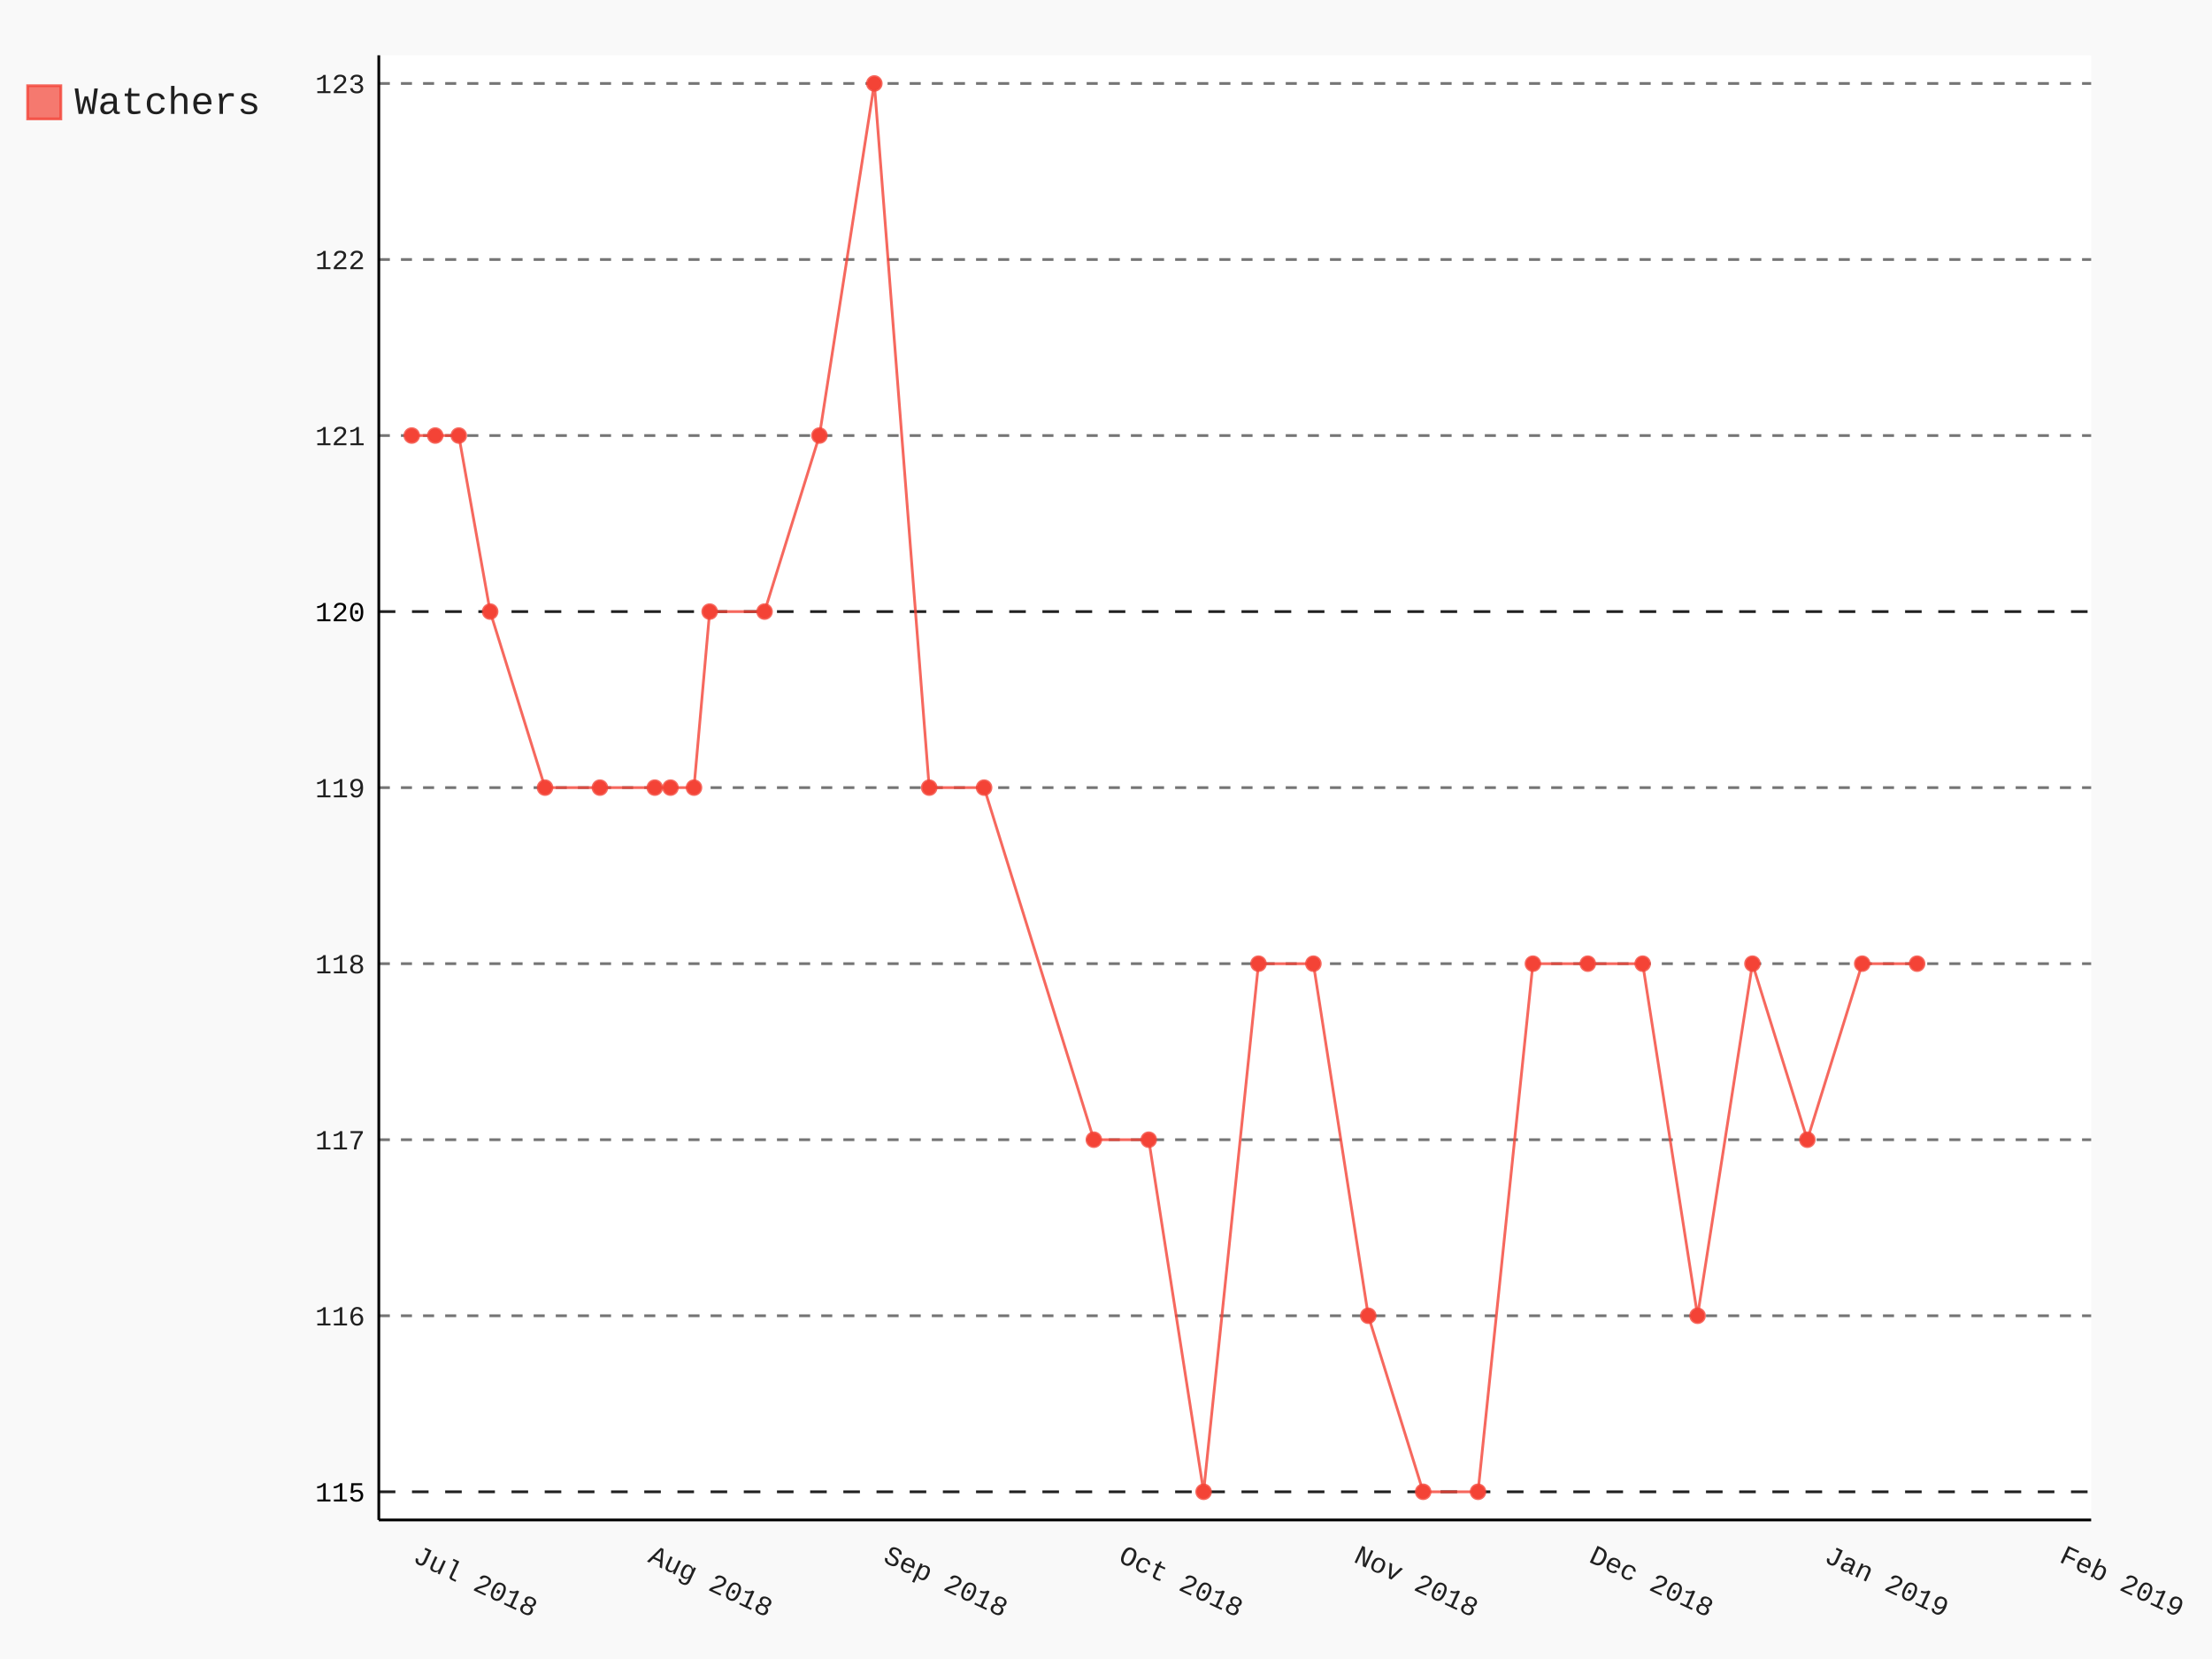
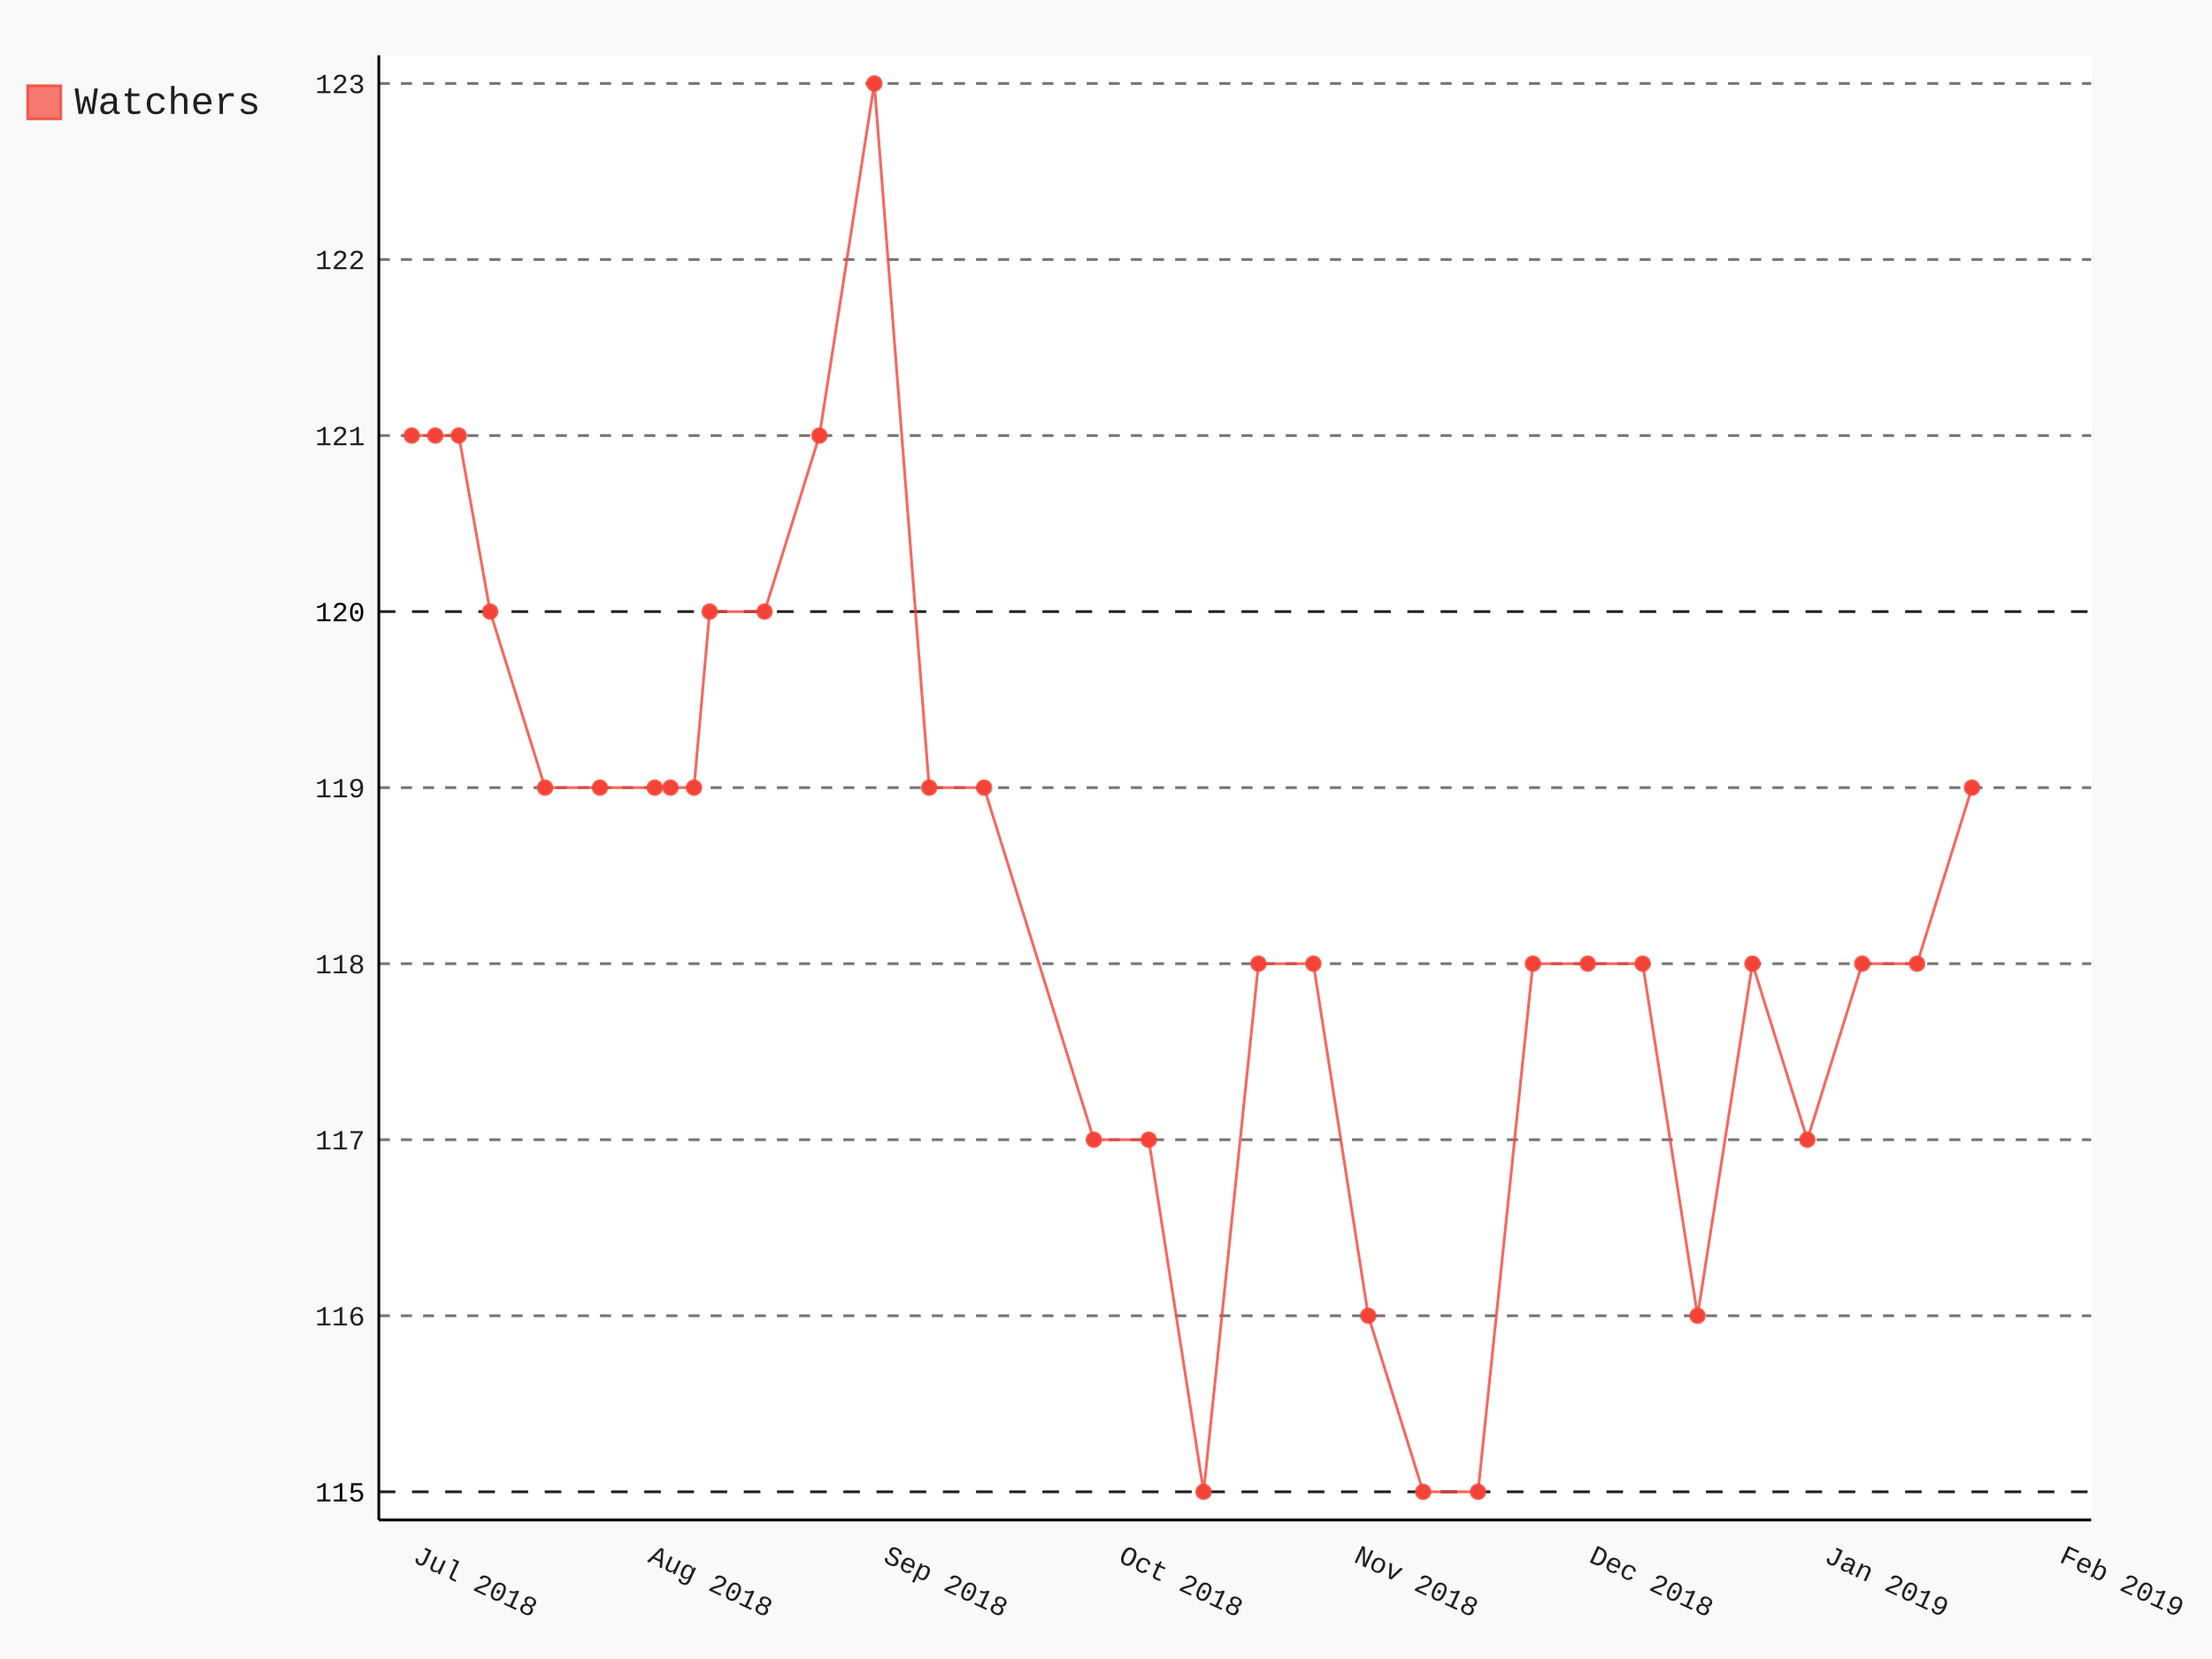
- <svg xmlns="http://www.w3.org/2000/svg" class="pygal-chart" id="chart-ead75f94-b0ed-4770-813c-c65d8fb96324" viewBox="0 0 800 600">
+ <svg xmlns="http://www.w3.org/2000/svg" class="pygal-chart" id="chart-8b75f78e-91fd-4b2f-a768-365b127174b3" viewBox="0 0 800 600">
  <defs>
-     <style type="text/css">#chart-ead75f94-b0ed-4770-813c-c65d8fb96324{-webkit-user-select:none;-webkit-font-smoothing:antialiased;font-family:Consolas,"Liberation Mono",Menlo,Courier,monospace}#chart-ead75f94-b0ed-4770-813c-c65d8fb96324 .title{font-family:Consolas,"Liberation Mono",Menlo,Courier,monospace;font-size:16px}#chart-ead75f94-b0ed-4770-813c-c65d8fb96324 .legends .legend text{font-family:Consolas,"Liberation Mono",Menlo,Courier,monospace;font-size:14px}#chart-ead75f94-b0ed-4770-813c-c65d8fb96324 .axis text{font-family:Consolas,"Liberation Mono",Menlo,Courier,monospace;font-size:10px}#chart-ead75f94-b0ed-4770-813c-c65d8fb96324 .axis text.major{font-family:Consolas,"Liberation Mono",Menlo,Courier,monospace;font-size:10px}#chart-ead75f94-b0ed-4770-813c-c65d8fb96324 .text-overlay text.value{font-family:Consolas,"Liberation Mono",Menlo,Courier,monospace;font-size:16px}#chart-ead75f94-b0ed-4770-813c-c65d8fb96324 .text-overlay text.label{font-family:Consolas,"Liberation Mono",Menlo,Courier,monospace;font-size:10px}#chart-ead75f94-b0ed-4770-813c-c65d8fb96324 .tooltip{font-family:Consolas,"Liberation Mono",Menlo,Courier,monospace;font-size:14px}#chart-ead75f94-b0ed-4770-813c-c65d8fb96324 text.no_data{font-family:Consolas,"Liberation Mono",Menlo,Courier,monospace;font-size:64px}
- #chart-ead75f94-b0ed-4770-813c-c65d8fb96324{background-color:rgba(249,249,249,1)}#chart-ead75f94-b0ed-4770-813c-c65d8fb96324 path,#chart-ead75f94-b0ed-4770-813c-c65d8fb96324 line,#chart-ead75f94-b0ed-4770-813c-c65d8fb96324 rect,#chart-ead75f94-b0ed-4770-813c-c65d8fb96324 circle{-webkit-transition:150ms;-moz-transition:150ms;transition:150ms}#chart-ead75f94-b0ed-4770-813c-c65d8fb96324 .graph &gt; .background{fill:rgba(249,249,249,1)}#chart-ead75f94-b0ed-4770-813c-c65d8fb96324 .plot &gt; .background{fill:rgba(255,255,255,1)}#chart-ead75f94-b0ed-4770-813c-c65d8fb96324 .graph{fill:rgba(0,0,0,.87)}#chart-ead75f94-b0ed-4770-813c-c65d8fb96324 text.no_data{fill:rgba(0,0,0,1)}#chart-ead75f94-b0ed-4770-813c-c65d8fb96324 .title{fill:rgba(0,0,0,1)}#chart-ead75f94-b0ed-4770-813c-c65d8fb96324 .legends .legend text{fill:rgba(0,0,0,.87)}#chart-ead75f94-b0ed-4770-813c-c65d8fb96324 .legends .legend:hover text{fill:rgba(0,0,0,1)}#chart-ead75f94-b0ed-4770-813c-c65d8fb96324 .axis .line{stroke:rgba(0,0,0,1)}#chart-ead75f94-b0ed-4770-813c-c65d8fb96324 .axis .guide.line{stroke:rgba(0,0,0,.54)}#chart-ead75f94-b0ed-4770-813c-c65d8fb96324 .axis .major.line{stroke:rgba(0,0,0,.87)}#chart-ead75f94-b0ed-4770-813c-c65d8fb96324 .axis text.major{fill:rgba(0,0,0,1)}#chart-ead75f94-b0ed-4770-813c-c65d8fb96324 .axis.y .guides:hover .guide.line,#chart-ead75f94-b0ed-4770-813c-c65d8fb96324 .line-graph .axis.x .guides:hover .guide.line,#chart-ead75f94-b0ed-4770-813c-c65d8fb96324 .stackedline-graph .axis.x .guides:hover .guide.line,#chart-ead75f94-b0ed-4770-813c-c65d8fb96324 .xy-graph .axis.x .guides:hover .guide.line{stroke:rgba(0,0,0,1)}#chart-ead75f94-b0ed-4770-813c-c65d8fb96324 .axis .guides:hover text{fill:rgba(0,0,0,1)}#chart-ead75f94-b0ed-4770-813c-c65d8fb96324 .reactive{fill-opacity:.7;stroke-opacity:.8}#chart-ead75f94-b0ed-4770-813c-c65d8fb96324 .ci{stroke:rgba(0,0,0,.87)}#chart-ead75f94-b0ed-4770-813c-c65d8fb96324 .reactive.active,#chart-ead75f94-b0ed-4770-813c-c65d8fb96324 .active .reactive{fill-opacity:.8;stroke-opacity:.9;stroke-width:4}#chart-ead75f94-b0ed-4770-813c-c65d8fb96324 .ci .reactive.active{stroke-width:1.5}#chart-ead75f94-b0ed-4770-813c-c65d8fb96324 .series text{fill:rgba(0,0,0,1)}#chart-ead75f94-b0ed-4770-813c-c65d8fb96324 .tooltip rect{fill:rgba(255,255,255,1);stroke:rgba(0,0,0,1);-webkit-transition:opacity 150ms;-moz-transition:opacity 150ms;transition:opacity 150ms}#chart-ead75f94-b0ed-4770-813c-c65d8fb96324 .tooltip .label{fill:rgba(0,0,0,.87)}#chart-ead75f94-b0ed-4770-813c-c65d8fb96324 .tooltip .label{fill:rgba(0,0,0,.87)}#chart-ead75f94-b0ed-4770-813c-c65d8fb96324 .tooltip .legend{font-size:.8em;fill:rgba(0,0,0,.54)}#chart-ead75f94-b0ed-4770-813c-c65d8fb96324 .tooltip .x_label{font-size:.6em;fill:rgba(0,0,0,1)}#chart-ead75f94-b0ed-4770-813c-c65d8fb96324 .tooltip .xlink{font-size:.5em;text-decoration:underline}#chart-ead75f94-b0ed-4770-813c-c65d8fb96324 .tooltip .value{font-size:1.5em}#chart-ead75f94-b0ed-4770-813c-c65d8fb96324 .bound{font-size:.5em}#chart-ead75f94-b0ed-4770-813c-c65d8fb96324 .max-value{font-size:.75em;fill:rgba(0,0,0,.54)}#chart-ead75f94-b0ed-4770-813c-c65d8fb96324 .map-element{fill:rgba(255,255,255,1);stroke:rgba(0,0,0,.54) !important}#chart-ead75f94-b0ed-4770-813c-c65d8fb96324 .map-element .reactive{fill-opacity:inherit;stroke-opacity:inherit}#chart-ead75f94-b0ed-4770-813c-c65d8fb96324 .color-0,#chart-ead75f94-b0ed-4770-813c-c65d8fb96324 .color-0 a:visited{stroke:#F44336;fill:#F44336}#chart-ead75f94-b0ed-4770-813c-c65d8fb96324 .text-overlay .color-0 text{fill:black}
- #chart-ead75f94-b0ed-4770-813c-c65d8fb96324 text.no_data{text-anchor:middle}#chart-ead75f94-b0ed-4770-813c-c65d8fb96324 .guide.line{fill:none}#chart-ead75f94-b0ed-4770-813c-c65d8fb96324 .centered{text-anchor:middle}#chart-ead75f94-b0ed-4770-813c-c65d8fb96324 .title{text-anchor:middle}#chart-ead75f94-b0ed-4770-813c-c65d8fb96324 .legends .legend text{fill-opacity:1}#chart-ead75f94-b0ed-4770-813c-c65d8fb96324 .axis.x text{text-anchor:middle}#chart-ead75f94-b0ed-4770-813c-c65d8fb96324 .axis.x:not(.web) text[transform]{text-anchor:start}#chart-ead75f94-b0ed-4770-813c-c65d8fb96324 .axis.x:not(.web) text[transform].backwards{text-anchor:end}#chart-ead75f94-b0ed-4770-813c-c65d8fb96324 .axis.y text{text-anchor:end}#chart-ead75f94-b0ed-4770-813c-c65d8fb96324 .axis.y text[transform].backwards{text-anchor:start}#chart-ead75f94-b0ed-4770-813c-c65d8fb96324 .axis.y2 text{text-anchor:start}#chart-ead75f94-b0ed-4770-813c-c65d8fb96324 .axis.y2 text[transform].backwards{text-anchor:end}#chart-ead75f94-b0ed-4770-813c-c65d8fb96324 .axis .guide.line{stroke-dasharray:4,4}#chart-ead75f94-b0ed-4770-813c-c65d8fb96324 .axis .major.guide.line{stroke-dasharray:6,6}#chart-ead75f94-b0ed-4770-813c-c65d8fb96324 .horizontal .axis.y .guide.line,#chart-ead75f94-b0ed-4770-813c-c65d8fb96324 .horizontal .axis.y2 .guide.line,#chart-ead75f94-b0ed-4770-813c-c65d8fb96324 .vertical .axis.x .guide.line{opacity:0}#chart-ead75f94-b0ed-4770-813c-c65d8fb96324 .horizontal .axis.always_show .guide.line,#chart-ead75f94-b0ed-4770-813c-c65d8fb96324 .vertical .axis.always_show .guide.line{opacity:1 !important}#chart-ead75f94-b0ed-4770-813c-c65d8fb96324 .axis.y .guides:hover .guide.line,#chart-ead75f94-b0ed-4770-813c-c65d8fb96324 .axis.y2 .guides:hover .guide.line,#chart-ead75f94-b0ed-4770-813c-c65d8fb96324 .axis.x .guides:hover .guide.line{opacity:1}#chart-ead75f94-b0ed-4770-813c-c65d8fb96324 .axis .guides:hover text{opacity:1}#chart-ead75f94-b0ed-4770-813c-c65d8fb96324 .nofill{fill:none}#chart-ead75f94-b0ed-4770-813c-c65d8fb96324 .subtle-fill{fill-opacity:.2}#chart-ead75f94-b0ed-4770-813c-c65d8fb96324 .dot{stroke-width:1px;fill-opacity:1}#chart-ead75f94-b0ed-4770-813c-c65d8fb96324 .dot.active{stroke-width:5px}#chart-ead75f94-b0ed-4770-813c-c65d8fb96324 .dot.negative{fill:transparent}#chart-ead75f94-b0ed-4770-813c-c65d8fb96324 text,#chart-ead75f94-b0ed-4770-813c-c65d8fb96324 tspan{stroke:none !important}#chart-ead75f94-b0ed-4770-813c-c65d8fb96324 .series text.active{opacity:1}#chart-ead75f94-b0ed-4770-813c-c65d8fb96324 .tooltip rect{fill-opacity:.95;stroke-width:.5}#chart-ead75f94-b0ed-4770-813c-c65d8fb96324 .tooltip text{fill-opacity:1}#chart-ead75f94-b0ed-4770-813c-c65d8fb96324 .showable{visibility:hidden}#chart-ead75f94-b0ed-4770-813c-c65d8fb96324 .showable.shown{visibility:visible}#chart-ead75f94-b0ed-4770-813c-c65d8fb96324 .gauge-background{fill:rgba(229,229,229,1);stroke:none}#chart-ead75f94-b0ed-4770-813c-c65d8fb96324 .bg-lines{stroke:rgba(249,249,249,1);stroke-width:2px}</style>
+     <style type="text/css">#chart-8b75f78e-91fd-4b2f-a768-365b127174b3{-webkit-user-select:none;-webkit-font-smoothing:antialiased;font-family:Consolas,"Liberation Mono",Menlo,Courier,monospace}#chart-8b75f78e-91fd-4b2f-a768-365b127174b3 .title{font-family:Consolas,"Liberation Mono",Menlo,Courier,monospace;font-size:16px}#chart-8b75f78e-91fd-4b2f-a768-365b127174b3 .legends .legend text{font-family:Consolas,"Liberation Mono",Menlo,Courier,monospace;font-size:14px}#chart-8b75f78e-91fd-4b2f-a768-365b127174b3 .axis text{font-family:Consolas,"Liberation Mono",Menlo,Courier,monospace;font-size:10px}#chart-8b75f78e-91fd-4b2f-a768-365b127174b3 .axis text.major{font-family:Consolas,"Liberation Mono",Menlo,Courier,monospace;font-size:10px}#chart-8b75f78e-91fd-4b2f-a768-365b127174b3 .text-overlay text.value{font-family:Consolas,"Liberation Mono",Menlo,Courier,monospace;font-size:16px}#chart-8b75f78e-91fd-4b2f-a768-365b127174b3 .text-overlay text.label{font-family:Consolas,"Liberation Mono",Menlo,Courier,monospace;font-size:10px}#chart-8b75f78e-91fd-4b2f-a768-365b127174b3 .tooltip{font-family:Consolas,"Liberation Mono",Menlo,Courier,monospace;font-size:14px}#chart-8b75f78e-91fd-4b2f-a768-365b127174b3 text.no_data{font-family:Consolas,"Liberation Mono",Menlo,Courier,monospace;font-size:64px}
+ #chart-8b75f78e-91fd-4b2f-a768-365b127174b3{background-color:rgba(249,249,249,1)}#chart-8b75f78e-91fd-4b2f-a768-365b127174b3 path,#chart-8b75f78e-91fd-4b2f-a768-365b127174b3 line,#chart-8b75f78e-91fd-4b2f-a768-365b127174b3 rect,#chart-8b75f78e-91fd-4b2f-a768-365b127174b3 circle{-webkit-transition:150ms;-moz-transition:150ms;transition:150ms}#chart-8b75f78e-91fd-4b2f-a768-365b127174b3 .graph &gt; .background{fill:rgba(249,249,249,1)}#chart-8b75f78e-91fd-4b2f-a768-365b127174b3 .plot &gt; .background{fill:rgba(255,255,255,1)}#chart-8b75f78e-91fd-4b2f-a768-365b127174b3 .graph{fill:rgba(0,0,0,.87)}#chart-8b75f78e-91fd-4b2f-a768-365b127174b3 text.no_data{fill:rgba(0,0,0,1)}#chart-8b75f78e-91fd-4b2f-a768-365b127174b3 .title{fill:rgba(0,0,0,1)}#chart-8b75f78e-91fd-4b2f-a768-365b127174b3 .legends .legend text{fill:rgba(0,0,0,.87)}#chart-8b75f78e-91fd-4b2f-a768-365b127174b3 .legends .legend:hover text{fill:rgba(0,0,0,1)}#chart-8b75f78e-91fd-4b2f-a768-365b127174b3 .axis .line{stroke:rgba(0,0,0,1)}#chart-8b75f78e-91fd-4b2f-a768-365b127174b3 .axis .guide.line{stroke:rgba(0,0,0,.54)}#chart-8b75f78e-91fd-4b2f-a768-365b127174b3 .axis .major.line{stroke:rgba(0,0,0,.87)}#chart-8b75f78e-91fd-4b2f-a768-365b127174b3 .axis text.major{fill:rgba(0,0,0,1)}#chart-8b75f78e-91fd-4b2f-a768-365b127174b3 .axis.y .guides:hover .guide.line,#chart-8b75f78e-91fd-4b2f-a768-365b127174b3 .line-graph .axis.x .guides:hover .guide.line,#chart-8b75f78e-91fd-4b2f-a768-365b127174b3 .stackedline-graph .axis.x .guides:hover .guide.line,#chart-8b75f78e-91fd-4b2f-a768-365b127174b3 .xy-graph .axis.x .guides:hover .guide.line{stroke:rgba(0,0,0,1)}#chart-8b75f78e-91fd-4b2f-a768-365b127174b3 .axis .guides:hover text{fill:rgba(0,0,0,1)}#chart-8b75f78e-91fd-4b2f-a768-365b127174b3 .reactive{fill-opacity:.7;stroke-opacity:.8}#chart-8b75f78e-91fd-4b2f-a768-365b127174b3 .ci{stroke:rgba(0,0,0,.87)}#chart-8b75f78e-91fd-4b2f-a768-365b127174b3 .reactive.active,#chart-8b75f78e-91fd-4b2f-a768-365b127174b3 .active .reactive{fill-opacity:.8;stroke-opacity:.9;stroke-width:4}#chart-8b75f78e-91fd-4b2f-a768-365b127174b3 .ci .reactive.active{stroke-width:1.5}#chart-8b75f78e-91fd-4b2f-a768-365b127174b3 .series text{fill:rgba(0,0,0,1)}#chart-8b75f78e-91fd-4b2f-a768-365b127174b3 .tooltip rect{fill:rgba(255,255,255,1);stroke:rgba(0,0,0,1);-webkit-transition:opacity 150ms;-moz-transition:opacity 150ms;transition:opacity 150ms}#chart-8b75f78e-91fd-4b2f-a768-365b127174b3 .tooltip .label{fill:rgba(0,0,0,.87)}#chart-8b75f78e-91fd-4b2f-a768-365b127174b3 .tooltip .label{fill:rgba(0,0,0,.87)}#chart-8b75f78e-91fd-4b2f-a768-365b127174b3 .tooltip .legend{font-size:.8em;fill:rgba(0,0,0,.54)}#chart-8b75f78e-91fd-4b2f-a768-365b127174b3 .tooltip .x_label{font-size:.6em;fill:rgba(0,0,0,1)}#chart-8b75f78e-91fd-4b2f-a768-365b127174b3 .tooltip .xlink{font-size:.5em;text-decoration:underline}#chart-8b75f78e-91fd-4b2f-a768-365b127174b3 .tooltip .value{font-size:1.5em}#chart-8b75f78e-91fd-4b2f-a768-365b127174b3 .bound{font-size:.5em}#chart-8b75f78e-91fd-4b2f-a768-365b127174b3 .max-value{font-size:.75em;fill:rgba(0,0,0,.54)}#chart-8b75f78e-91fd-4b2f-a768-365b127174b3 .map-element{fill:rgba(255,255,255,1);stroke:rgba(0,0,0,.54) !important}#chart-8b75f78e-91fd-4b2f-a768-365b127174b3 .map-element .reactive{fill-opacity:inherit;stroke-opacity:inherit}#chart-8b75f78e-91fd-4b2f-a768-365b127174b3 .color-0,#chart-8b75f78e-91fd-4b2f-a768-365b127174b3 .color-0 a:visited{stroke:#F44336;fill:#F44336}#chart-8b75f78e-91fd-4b2f-a768-365b127174b3 .text-overlay .color-0 text{fill:black}
+ #chart-8b75f78e-91fd-4b2f-a768-365b127174b3 text.no_data{text-anchor:middle}#chart-8b75f78e-91fd-4b2f-a768-365b127174b3 .guide.line{fill:none}#chart-8b75f78e-91fd-4b2f-a768-365b127174b3 .centered{text-anchor:middle}#chart-8b75f78e-91fd-4b2f-a768-365b127174b3 .title{text-anchor:middle}#chart-8b75f78e-91fd-4b2f-a768-365b127174b3 .legends .legend text{fill-opacity:1}#chart-8b75f78e-91fd-4b2f-a768-365b127174b3 .axis.x text{text-anchor:middle}#chart-8b75f78e-91fd-4b2f-a768-365b127174b3 .axis.x:not(.web) text[transform]{text-anchor:start}#chart-8b75f78e-91fd-4b2f-a768-365b127174b3 .axis.x:not(.web) text[transform].backwards{text-anchor:end}#chart-8b75f78e-91fd-4b2f-a768-365b127174b3 .axis.y text{text-anchor:end}#chart-8b75f78e-91fd-4b2f-a768-365b127174b3 .axis.y text[transform].backwards{text-anchor:start}#chart-8b75f78e-91fd-4b2f-a768-365b127174b3 .axis.y2 text{text-anchor:start}#chart-8b75f78e-91fd-4b2f-a768-365b127174b3 .axis.y2 text[transform].backwards{text-anchor:end}#chart-8b75f78e-91fd-4b2f-a768-365b127174b3 .axis .guide.line{stroke-dasharray:4,4}#chart-8b75f78e-91fd-4b2f-a768-365b127174b3 .axis .major.guide.line{stroke-dasharray:6,6}#chart-8b75f78e-91fd-4b2f-a768-365b127174b3 .horizontal .axis.y .guide.line,#chart-8b75f78e-91fd-4b2f-a768-365b127174b3 .horizontal .axis.y2 .guide.line,#chart-8b75f78e-91fd-4b2f-a768-365b127174b3 .vertical .axis.x .guide.line{opacity:0}#chart-8b75f78e-91fd-4b2f-a768-365b127174b3 .horizontal .axis.always_show .guide.line,#chart-8b75f78e-91fd-4b2f-a768-365b127174b3 .vertical .axis.always_show .guide.line{opacity:1 !important}#chart-8b75f78e-91fd-4b2f-a768-365b127174b3 .axis.y .guides:hover .guide.line,#chart-8b75f78e-91fd-4b2f-a768-365b127174b3 .axis.y2 .guides:hover .guide.line,#chart-8b75f78e-91fd-4b2f-a768-365b127174b3 .axis.x .guides:hover .guide.line{opacity:1}#chart-8b75f78e-91fd-4b2f-a768-365b127174b3 .axis .guides:hover text{opacity:1}#chart-8b75f78e-91fd-4b2f-a768-365b127174b3 .nofill{fill:none}#chart-8b75f78e-91fd-4b2f-a768-365b127174b3 .subtle-fill{fill-opacity:.2}#chart-8b75f78e-91fd-4b2f-a768-365b127174b3 .dot{stroke-width:1px;fill-opacity:1}#chart-8b75f78e-91fd-4b2f-a768-365b127174b3 .dot.active{stroke-width:5px}#chart-8b75f78e-91fd-4b2f-a768-365b127174b3 .dot.negative{fill:transparent}#chart-8b75f78e-91fd-4b2f-a768-365b127174b3 text,#chart-8b75f78e-91fd-4b2f-a768-365b127174b3 tspan{stroke:none !important}#chart-8b75f78e-91fd-4b2f-a768-365b127174b3 .series text.active{opacity:1}#chart-8b75f78e-91fd-4b2f-a768-365b127174b3 .tooltip rect{fill-opacity:.95;stroke-width:.5}#chart-8b75f78e-91fd-4b2f-a768-365b127174b3 .tooltip text{fill-opacity:1}#chart-8b75f78e-91fd-4b2f-a768-365b127174b3 .showable{visibility:hidden}#chart-8b75f78e-91fd-4b2f-a768-365b127174b3 .showable.shown{visibility:visible}#chart-8b75f78e-91fd-4b2f-a768-365b127174b3 .gauge-background{fill:rgba(229,229,229,1);stroke:none}#chart-8b75f78e-91fd-4b2f-a768-365b127174b3 .bg-lines{stroke:rgba(249,249,249,1);stroke-width:2px}</style>
  </defs>
  <g class="graph datetimeline-graph vertical">
    <rect class="background" height="600" width="800" x="0" y="0" />
    <g class="plot" transform="translate(137, 20)">
      <rect class="background" height="529.714" width="619.297" x="0" y="0" />
      <g class="axis y always_show">
        <path class="line" d="M0 529.714 h619.297" />
        <g class="guides">
          <path class="major guide line" d="M0 519.528 h619.297" />
          <text class="major" x="-5" y="523.028">115</text>
        </g>
        <g class="guides">
          <path class="guide line" d="M0 455.86 h619.297" />
          <text class="" x="-5" y="459.36">116</text>
        </g>
        <g class="guides">
          <path class="guide line" d="M0 392.192 h619.297" />
          <text class="" x="-5" y="395.692">117</text>
        </g>
        <g class="guides">
          <path class="guide line" d="M0 328.525 h619.297" />
          <text class="" x="-5" y="332.025">118</text>
        </g>
        <g class="guides">
          <path class="guide line" d="M0 264.857 h619.297" />
          <text class="" x="-5" y="268.357">119</text>
        </g>
        <g class="guides">
          <path class="major guide line" d="M0 201.19 h619.297" />
          <text class="major" x="-5" y="204.69">120</text>
        </g>
        <g class="guides">
          <path class="guide line" d="M0 137.522 h619.297" />
          <text class="" x="-5" y="141.022">121</text>
        </g>
        <g class="guides">
          <path class="guide line" d="M0 73.854 h619.297" />
          <text class="" x="-5" y="77.354">122</text>
        </g>
        <g class="guides">
          <path class="guide line" d="M0 10.187 h619.297" />
          <text class="" x="-5" y="13.687">123</text>
        </g>
      </g>
      <g class="axis x">
        <path class="line" d="M0 0 v529.714" />
        <g class="guides">
          <path class="guide line" d="M11.91 0 v529.714" />
          <text class="" transform="rotate(25 11.90956 544.7143)" x="11.91" y="544.714">Jul 2018</text>
        </g>
        <g class="guides">
          <path class="guide line" d="M96.978 0 v529.714" />
          <text class="" transform="rotate(25 96.97786 544.7143)" x="96.978" y="544.714">Aug 2018</text>
        </g>
        <g class="guides">
          <path class="guide line" d="M182.046 0 v529.714" />
          <text class="" transform="rotate(25 182.0462 544.7143)" x="182.046" y="544.714">Sep 2018</text>
        </g>
        <g class="guides">
          <path class="guide line" d="M267.114 0 v529.714" />
          <text class="" transform="rotate(25 267.1145 544.7143)" x="267.114" y="544.714">Oct 2018</text>
        </g>
        <g class="guides">
          <path class="guide line" d="M352.183 0 v529.714" />
          <text class="" transform="rotate(25 352.1828 544.7143)" x="352.183" y="544.714">Nov 2018</text>
        </g>
        <g class="guides">
          <path class="guide line" d="M437.251 0 v529.714" />
          <text class="" transform="rotate(25 437.2511 544.7143)" x="437.251" y="544.714">Dec 2018</text>
        </g>
        <g class="guides">
          <path class="guide line" d="M522.319 0 v529.714" />
          <text class="" transform="rotate(25 522.3194 544.7143)" x="522.319" y="544.714">Jan 2019</text>
        </g>
        <g class="guides">
          <path class="guide line" d="M607.388 0 v529.714" />
          <text class="" transform="rotate(25 607.3877 544.7143)" x="607.388" y="544.714">Feb 2019</text>
        </g>
      </g>
      <g class="series serie-0 color-0">
-         <path class="line reactive nofill" d="M11.91 137.522 L20.416 137.522 28.923 137.522 40.266 201.19 60.115 264.857 79.964 264.857 99.813 264.857 105.485 264.857 113.992 264.857 119.663 201.19 139.512 201.19 159.361 137.522 179.211 10.187 199.06 264.857 218.909 264.857 258.608 392.192 278.457 392.192 298.306 519.528 318.155 328.525 338.005 328.525 357.854 455.86 377.703 519.528 397.553 519.528 417.402 328.525 437.251 328.525 457.1 328.525 476.95 455.86 496.799 328.525 516.648 392.192 536.497 328.525 556.347 328.525" />
+         <path class="line reactive nofill" d="M11.91 137.522 L20.416 137.522 28.923 137.522 40.266 201.19 60.115 264.857 79.964 264.857 99.813 264.857 105.485 264.857 113.992 264.857 119.663 201.19 139.512 201.19 159.361 137.522 179.211 10.187 199.06 264.857 218.909 264.857 258.608 392.192 278.457 392.192 298.306 519.528 318.155 328.525 338.005 328.525 357.854 455.86 377.703 519.528 397.553 519.528 417.402 328.525 437.251 328.525 457.1 328.525 476.95 455.86 496.799 328.525 516.648 392.192 536.497 328.525 556.347 328.525 576.196 264.857" />
      </g>
    </g>
    <g class="titles" />
    <g class="plot overlay" transform="translate(137, 20)">
      <g class="series serie-0 color-0">
        <g class="dots">
          <circle class="dot reactive tooltip-trigger" cx="11.91" cy="137.522" r="2.5" />
        </g>
        <g class="dots">
          <circle class="dot reactive tooltip-trigger" cx="20.416" cy="137.522" r="2.5" />
        </g>
        <g class="dots">
          <circle class="dot reactive tooltip-trigger" cx="28.923" cy="137.522" r="2.5" />
        </g>
        <g class="dots">
          <circle class="dot reactive tooltip-trigger" cx="40.266" cy="201.19" r="2.5" />
        </g>
        <g class="dots">
          <circle class="dot reactive tooltip-trigger" cx="60.115" cy="264.857" r="2.5" />
        </g>
        <g class="dots">
          <circle class="dot reactive tooltip-trigger" cx="79.964" cy="264.857" r="2.5" />
        </g>
        <g class="dots">
          <circle class="dot reactive tooltip-trigger" cx="99.813" cy="264.857" r="2.5" />
        </g>
        <g class="dots">
          <circle class="dot reactive tooltip-trigger" cx="105.485" cy="264.857" r="2.5" />
        </g>
        <g class="dots">
          <circle class="dot reactive tooltip-trigger" cx="113.992" cy="264.857" r="2.5" />
        </g>
        <g class="dots">
          <circle class="dot reactive tooltip-trigger" cx="119.663" cy="201.19" r="2.5" />
        </g>
        <g class="dots">
          <circle class="dot reactive tooltip-trigger" cx="139.512" cy="201.19" r="2.5" />
        </g>
        <g class="dots">
          <circle class="dot reactive tooltip-trigger" cx="159.361" cy="137.522" r="2.5" />
        </g>
        <g class="dots">
          <circle class="dot reactive tooltip-trigger" cx="179.211" cy="10.187" r="2.5" />
        </g>
        <g class="dots">
          <circle class="dot reactive tooltip-trigger" cx="199.06" cy="264.857" r="2.5" />
        </g>
        <g class="dots">
          <circle class="dot reactive tooltip-trigger" cx="218.909" cy="264.857" r="2.5" />
        </g>
        <g class="dots">
          <circle class="dot reactive tooltip-trigger" cx="258.608" cy="392.192" r="2.5" />
        </g>
        <g class="dots">
          <circle class="dot reactive tooltip-trigger" cx="278.457" cy="392.192" r="2.5" />
        </g>
        <g class="dots">
          <circle class="dot reactive tooltip-trigger" cx="298.306" cy="519.528" r="2.5" />
        </g>
        <g class="dots">
          <circle class="dot reactive tooltip-trigger" cx="318.155" cy="328.525" r="2.5" />
        </g>
        <g class="dots">
          <circle class="dot reactive tooltip-trigger" cx="338.005" cy="328.525" r="2.5" />
        </g>
        <g class="dots">
          <circle class="dot reactive tooltip-trigger" cx="357.854" cy="455.86" r="2.5" />
        </g>
        <g class="dots">
          <circle class="dot reactive tooltip-trigger" cx="377.703" cy="519.528" r="2.5" />
        </g>
        <g class="dots">
          <circle class="dot reactive tooltip-trigger" cx="397.553" cy="519.528" r="2.5" />
        </g>
        <g class="dots">
          <circle class="dot reactive tooltip-trigger" cx="417.402" cy="328.525" r="2.5" />
        </g>
        <g class="dots">
          <circle class="dot reactive tooltip-trigger" cx="437.251" cy="328.525" r="2.5" />
        </g>
        <g class="dots">
          <circle class="dot reactive tooltip-trigger" cx="457.1" cy="328.525" r="2.5" />
        </g>
        <g class="dots">
          <circle class="dot reactive tooltip-trigger" cx="476.95" cy="455.86" r="2.5" />
        </g>
        <g class="dots">
          <circle class="dot reactive tooltip-trigger" cx="496.799" cy="328.525" r="2.5" />
        </g>
        <g class="dots">
          <circle class="dot reactive tooltip-trigger" cx="516.648" cy="392.192" r="2.5" />
        </g>
        <g class="dots">
          <circle class="dot reactive tooltip-trigger" cx="536.497" cy="328.525" r="2.5" />
        </g>
        <g class="dots">
          <circle class="dot reactive tooltip-trigger" cx="556.347" cy="328.525" r="2.5" />
+         </g>
+         <g class="dots">
+           <circle class="dot reactive tooltip-trigger" cx="576.196" cy="264.857" r="2.5" />
        </g>
      </g>
    </g>
    <g class="plot text-overlay" transform="translate(137, 20)">
      <g class="series serie-0 color-0" />
    </g>
    <g class="plot tooltip-overlay" transform="translate(137, 20)">
      <g class="tooltip" style="opacity: 0" transform="translate(0 0)">
        <rect class="tooltip-box" height="0" rx="0" ry="0" width="0" />
        <g class="text" />
      </g>
    </g>
    <g class="legends" transform="translate(10, 30)">
      <g class="legend reactive activate-serie" id="activate-serie-0">
        <rect class="color-0 reactive" height="12" width="12" x="0.0" y="1.0" />
        <text x="17.0" y="11.2">Watchers</text>
      </g>
    </g>
    <g class="legends" transform="translate(766, 30)" />
  </g>
</svg>
